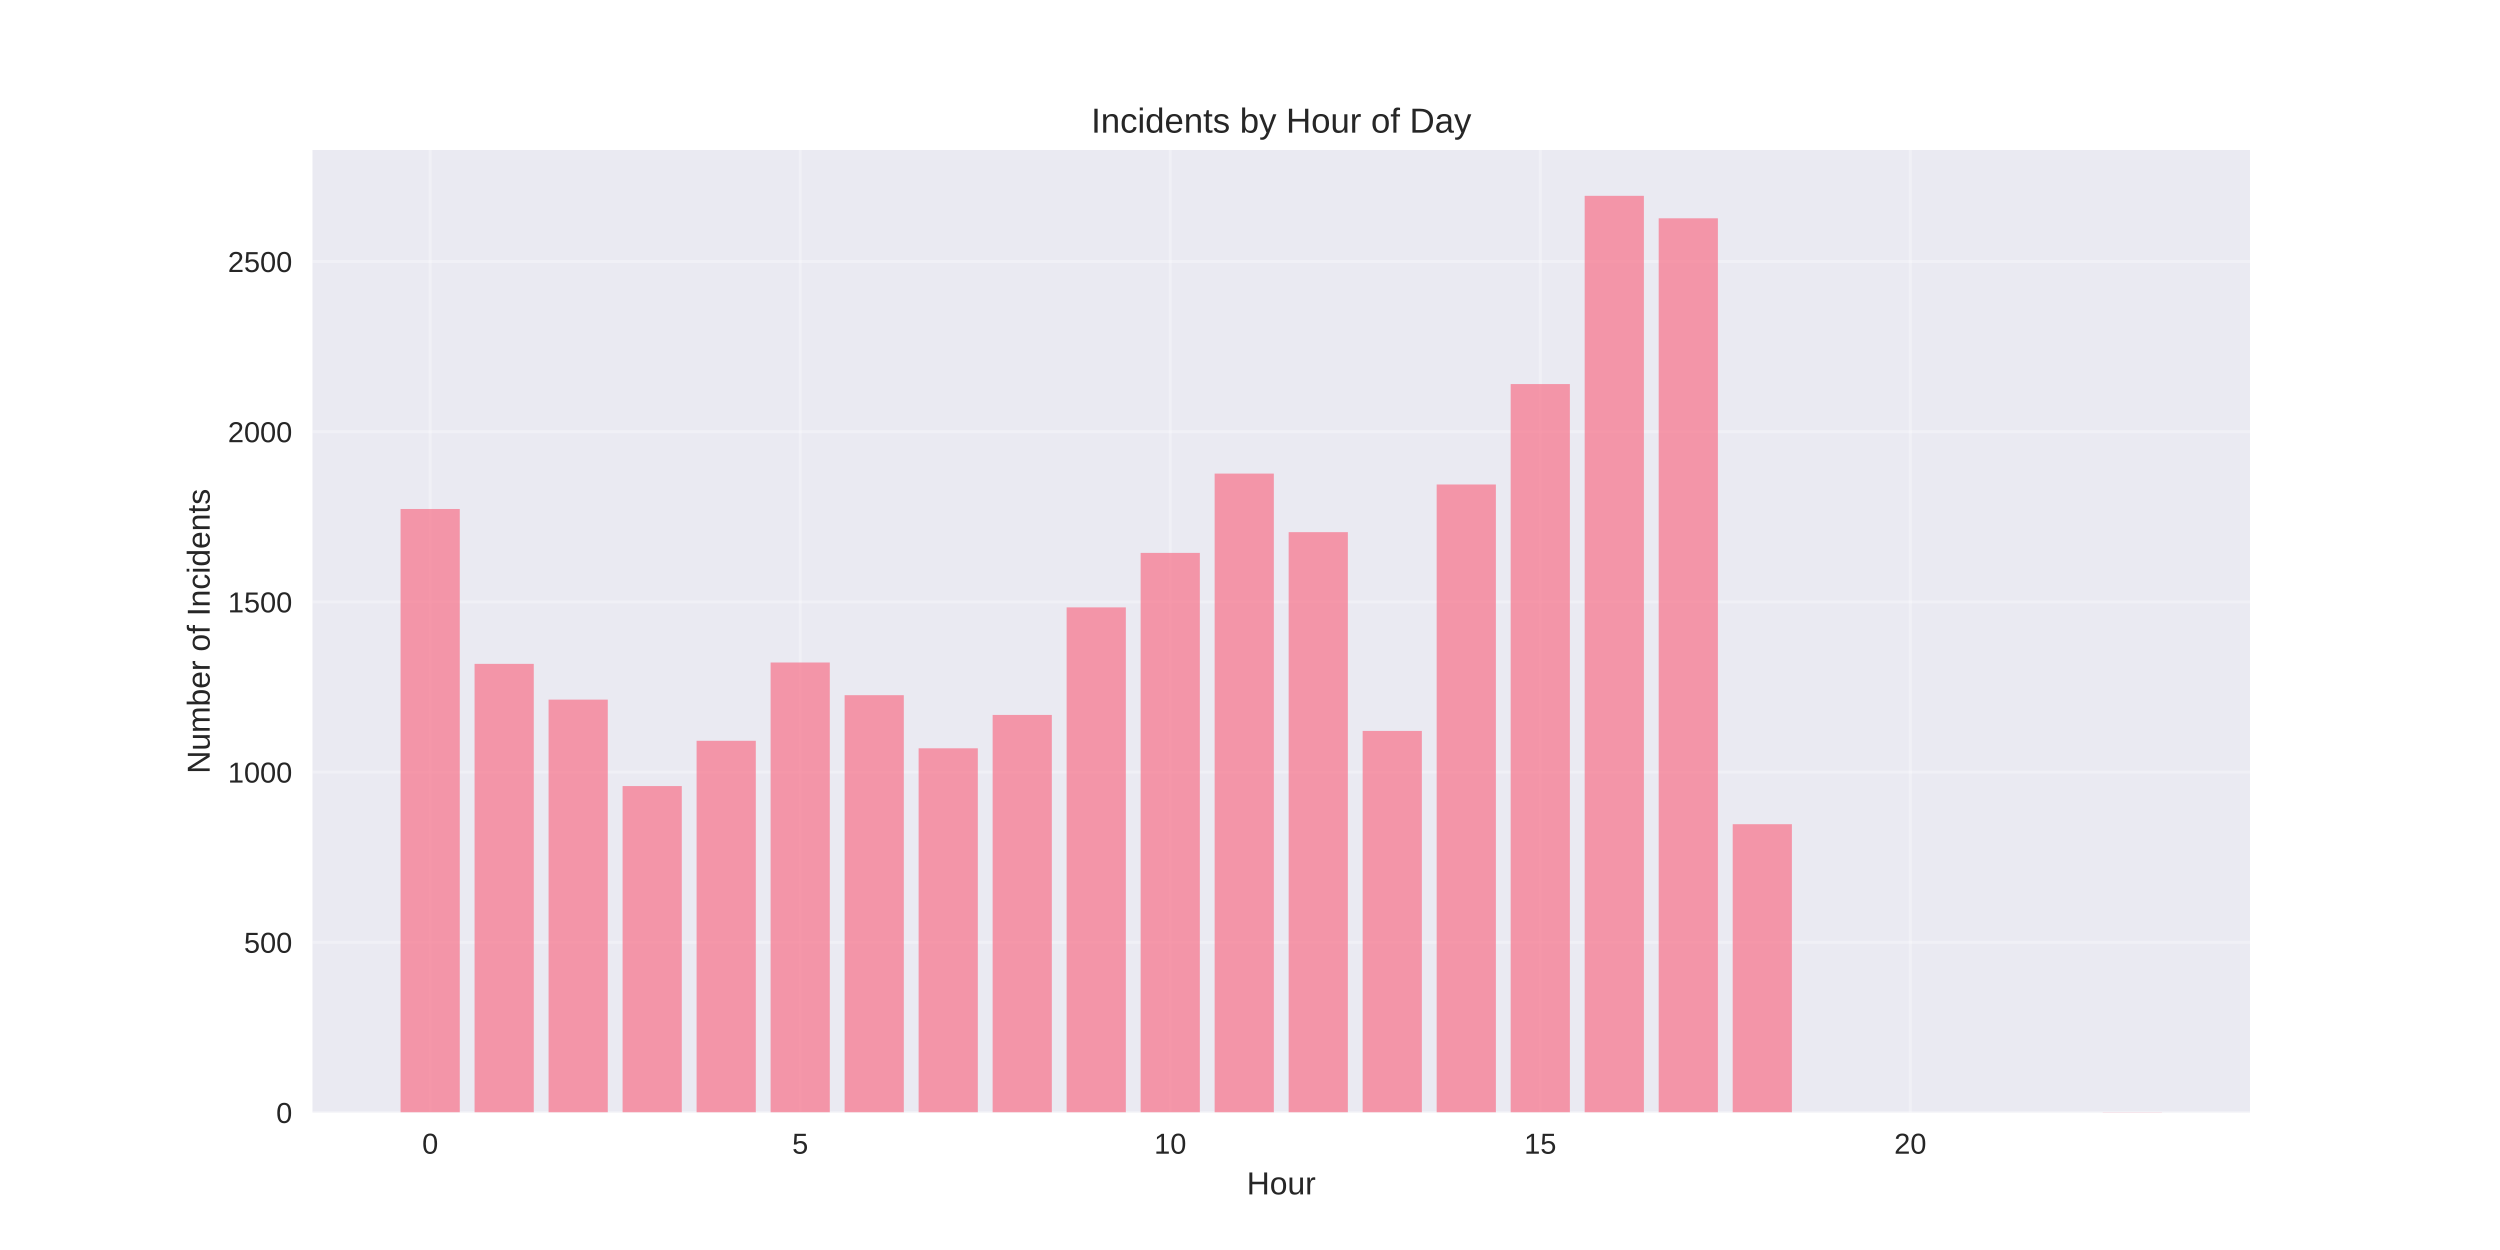
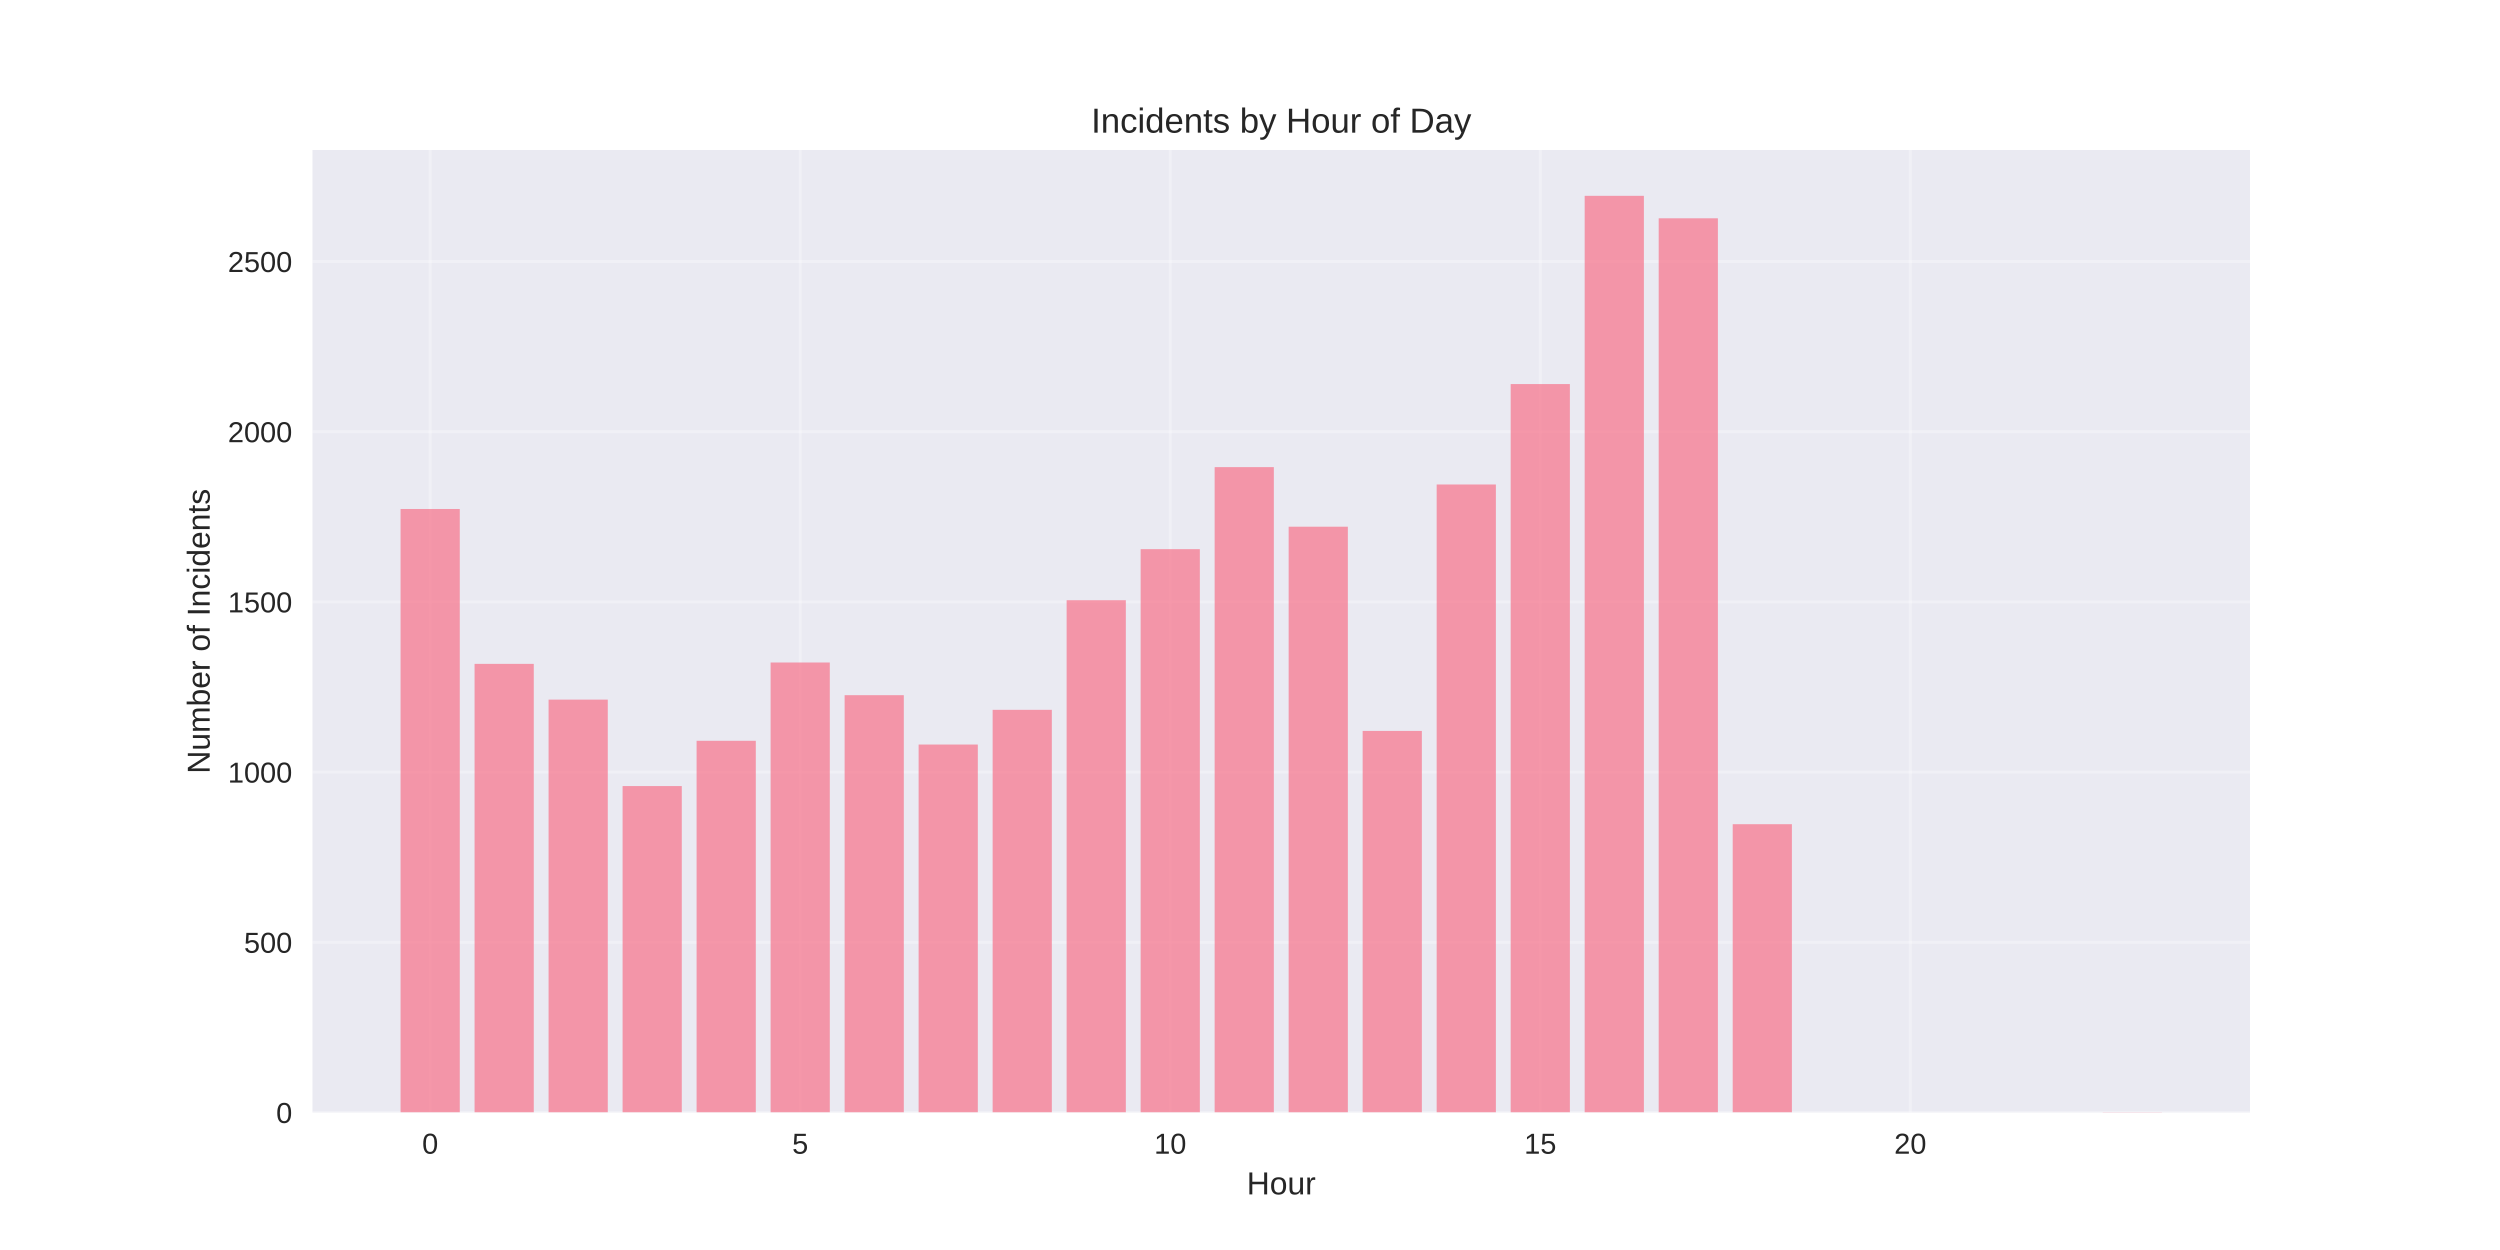
<svg xmlns="http://www.w3.org/2000/svg" width="864pt" height="432pt" viewBox="0 0 864 432" version="1.1">
  <defs>
    <style type="text/css">*{stroke-linejoin: round; stroke-linecap: butt}</style>
  </defs>
  <g id="figure_1">
    <g id="patch_1">
      <path d="M 0 432  L 864 432  L 864 0  L 0 0  z " style="fill: #ffffff" />
    </g>
    <g id="axes_1">
      <g id="patch_2">
        <path d="M 108 384.48  L 777.6 384.48  L 777.6 51.84  L 108 51.84  z " style="fill: #eaeaf2" />
      </g>
      <g id="matplotlib.axis_1">
        <g id="xtick_1">
          <g id="line2d_1">
-             <path d="M 148.667 384.48  L 148.667 51.84  " clip-path="url(#pe30abe6d9a)" style="fill: none; stroke: #ffffff; stroke-opacity: 0.3; stroke-linecap: round" />
+             <path d="M 148.667 384.48  L 148.667 51.84  " clip-path="url(#pb42a23c0b7)" style="fill: none; stroke: #ffffff; stroke-opacity: 0.3; stroke-linecap: round" />
          </g>
          <g id="line2d_2" />
          <g id="text_1">
            <text style="fill: #262626; font: 10px 'Arial', 'Liberation Sans', 'DejaVu Sans', 'Bitstream Vera Sans', sans-serif; text-anchor: middle" x="148.667" y="398.727" transform="rotate(-0 148.6671 398.7269)">0</text>
          </g>
        </g>
        <g id="xtick_2">
          <g id="line2d_3">
-             <path d="M 276.551 384.48  L 276.551 51.84  " clip-path="url(#pe30abe6d9a)" style="fill: none; stroke: #ffffff; stroke-opacity: 0.3; stroke-linecap: round" />
+             <path d="M 276.551 384.48  L 276.551 51.84  " clip-path="url(#pb42a23c0b7)" style="fill: none; stroke: #ffffff; stroke-opacity: 0.3; stroke-linecap: round" />
          </g>
          <g id="line2d_4" />
          <g id="text_2">
            <text style="fill: #262626; font: 10px 'Arial', 'Liberation Sans', 'DejaVu Sans', 'Bitstream Vera Sans', sans-serif; text-anchor: middle" x="276.551" y="398.727" transform="rotate(-0 276.551 398.7269)">5</text>
          </g>
        </g>
        <g id="xtick_3">
          <g id="line2d_5">
-             <path d="M 404.435 384.48  L 404.435 51.84  " clip-path="url(#pe30abe6d9a)" style="fill: none; stroke: #ffffff; stroke-opacity: 0.3; stroke-linecap: round" />
+             <path d="M 404.435 384.48  L 404.435 51.84  " clip-path="url(#pb42a23c0b7)" style="fill: none; stroke: #ffffff; stroke-opacity: 0.3; stroke-linecap: round" />
          </g>
          <g id="line2d_6" />
          <g id="text_3">
            <text style="fill: #262626; font: 10px 'Arial', 'Liberation Sans', 'DejaVu Sans', 'Bitstream Vera Sans', sans-serif; text-anchor: middle" x="404.435" y="398.727" transform="rotate(-0 404.4348 398.7269)">10</text>
          </g>
        </g>
        <g id="xtick_4">
          <g id="line2d_7">
-             <path d="M 532.319 384.48  L 532.319 51.84  " clip-path="url(#pe30abe6d9a)" style="fill: none; stroke: #ffffff; stroke-opacity: 0.3; stroke-linecap: round" />
+             <path d="M 532.319 384.48  L 532.319 51.84  " clip-path="url(#pb42a23c0b7)" style="fill: none; stroke: #ffffff; stroke-opacity: 0.3; stroke-linecap: round" />
          </g>
          <g id="line2d_8" />
          <g id="text_4">
            <text style="fill: #262626; font: 10px 'Arial', 'Liberation Sans', 'DejaVu Sans', 'Bitstream Vera Sans', sans-serif; text-anchor: middle" x="532.319" y="398.727" transform="rotate(-0 532.3187 398.7269)">15</text>
          </g>
        </g>
        <g id="xtick_5">
          <g id="line2d_9">
-             <path d="M 660.203 384.48  L 660.203 51.84  " clip-path="url(#pe30abe6d9a)" style="fill: none; stroke: #ffffff; stroke-opacity: 0.3; stroke-linecap: round" />
+             <path d="M 660.203 384.48  L 660.203 51.84  " clip-path="url(#pb42a23c0b7)" style="fill: none; stroke: #ffffff; stroke-opacity: 0.3; stroke-linecap: round" />
          </g>
          <g id="line2d_10" />
          <g id="text_5">
            <text style="fill: #262626; font: 10px 'Arial', 'Liberation Sans', 'DejaVu Sans', 'Bitstream Vera Sans', sans-serif; text-anchor: middle" x="660.203" y="398.727" transform="rotate(-0 660.2026 398.7269)">20</text>
          </g>
        </g>
        <g id="text_6">
          <text style="fill: #262626; font: 11px 'Arial', 'Liberation Sans', 'DejaVu Sans', 'Bitstream Vera Sans', sans-serif; text-anchor: middle" x="442.8" y="412.773" transform="rotate(-0 442.8 412.7734)">Hour</text>
        </g>
      </g>
      <g id="matplotlib.axis_2">
        <g id="ytick_1">
          <g id="line2d_11">
-             <path d="M 108 384.48  L 777.6 384.48  " clip-path="url(#pe30abe6d9a)" style="fill: none; stroke: #ffffff; stroke-opacity: 0.3; stroke-linecap: round" />
+             <path d="M 108 384.48  L 777.6 384.48  " clip-path="url(#pb42a23c0b7)" style="fill: none; stroke: #ffffff; stroke-opacity: 0.3; stroke-linecap: round" />
          </g>
          <g id="line2d_12" />
          <g id="text_7">
            <text style="fill: #262626; font: 10px 'Arial', 'Liberation Sans', 'DejaVu Sans', 'Bitstream Vera Sans', sans-serif; text-anchor: end" x="101" y="388.103" transform="rotate(-0 101 388.1034)">0</text>
          </g>
        </g>
        <g id="ytick_2">
          <g id="line2d_13">
-             <path d="M 108 325.661  L 777.6 325.661  " clip-path="url(#pe30abe6d9a)" style="fill: none; stroke: #ffffff; stroke-opacity: 0.3; stroke-linecap: round" />
+             <path d="M 108 325.661  L 777.6 325.661  " clip-path="url(#pb42a23c0b7)" style="fill: none; stroke: #ffffff; stroke-opacity: 0.3; stroke-linecap: round" />
          </g>
          <g id="line2d_14" />
          <g id="text_8">
            <text style="fill: #262626; font: 10px 'Arial', 'Liberation Sans', 'DejaVu Sans', 'Bitstream Vera Sans', sans-serif; text-anchor: end" x="101" y="329.284" transform="rotate(-0 101 329.2843)">500</text>
          </g>
        </g>
        <g id="ytick_3">
          <g id="line2d_15">
-             <path d="M 108 266.842  L 777.6 266.842  " clip-path="url(#pe30abe6d9a)" style="fill: none; stroke: #ffffff; stroke-opacity: 0.3; stroke-linecap: round" />
+             <path d="M 108 266.842  L 777.6 266.842  " clip-path="url(#pb42a23c0b7)" style="fill: none; stroke: #ffffff; stroke-opacity: 0.3; stroke-linecap: round" />
          </g>
          <g id="line2d_16" />
          <g id="text_9">
            <text style="fill: #262626; font: 10px 'Arial', 'Liberation Sans', 'DejaVu Sans', 'Bitstream Vera Sans', sans-serif; text-anchor: end" x="101" y="270.465" transform="rotate(-0 101 270.4651)">1000</text>
          </g>
        </g>
        <g id="ytick_4">
          <g id="line2d_17">
-             <path d="M 108 208.023  L 777.6 208.023  " clip-path="url(#pe30abe6d9a)" style="fill: none; stroke: #ffffff; stroke-opacity: 0.3; stroke-linecap: round" />
+             <path d="M 108 208.023  L 777.6 208.023  " clip-path="url(#pb42a23c0b7)" style="fill: none; stroke: #ffffff; stroke-opacity: 0.3; stroke-linecap: round" />
          </g>
          <g id="line2d_18" />
          <g id="text_10">
            <text style="fill: #262626; font: 10px 'Arial', 'Liberation Sans', 'DejaVu Sans', 'Bitstream Vera Sans', sans-serif; text-anchor: end" x="101" y="211.646" transform="rotate(-0 101 211.646)">1500</text>
          </g>
        </g>
        <g id="ytick_5">
          <g id="line2d_19">
-             <path d="M 108 149.203  L 777.6 149.203  " clip-path="url(#pe30abe6d9a)" style="fill: none; stroke: #ffffff; stroke-opacity: 0.3; stroke-linecap: round" />
+             <path d="M 108 149.203  L 777.6 149.203  " clip-path="url(#pb42a23c0b7)" style="fill: none; stroke: #ffffff; stroke-opacity: 0.3; stroke-linecap: round" />
          </g>
          <g id="line2d_20" />
          <g id="text_11">
            <text style="fill: #262626; font: 10px 'Arial', 'Liberation Sans', 'DejaVu Sans', 'Bitstream Vera Sans', sans-serif; text-anchor: end" x="101" y="152.827" transform="rotate(-0 101 152.8268)">2000</text>
          </g>
        </g>
        <g id="ytick_6">
          <g id="line2d_21">
-             <path d="M 108 90.384  L 777.6 90.384  " clip-path="url(#pe30abe6d9a)" style="fill: none; stroke: #ffffff; stroke-opacity: 0.3; stroke-linecap: round" />
+             <path d="M 108 90.384  L 777.6 90.384  " clip-path="url(#pb42a23c0b7)" style="fill: none; stroke: #ffffff; stroke-opacity: 0.3; stroke-linecap: round" />
          </g>
          <g id="line2d_22" />
          <g id="text_12">
            <text style="fill: #262626; font: 10px 'Arial', 'Liberation Sans', 'DejaVu Sans', 'Bitstream Vera Sans', sans-serif; text-anchor: end" x="101" y="94.008" transform="rotate(-0 101 94.00763)">2500</text>
          </g>
        </g>
        <g id="text_13">
          <text style="fill: #262626; font: 11px 'Arial', 'Liberation Sans', 'DejaVu Sans', 'Bitstream Vera Sans', sans-serif; text-anchor: middle" x="72.474" y="218.16" transform="rotate(-90 72.47375 218.16)">Number of Incidents</text>
        </g>
      </g>
      <g id="patch_3">
-         <path d="M 138.436 384.48  L 158.898 384.48  L 158.898 175.907  L 138.436 175.907  z " clip-path="url(#pe30abe6d9a)" style="fill: #f77189; opacity: 0.7" />
+         <path d="M 138.436 384.48  L 158.898 384.48  L 158.898 175.907  L 138.436 175.907  z " clip-path="url(#pb42a23c0b7)" style="fill: #f77189; opacity: 0.7" />
      </g>
      <g id="patch_4">
-         <path d="M 164.013 384.48  L 184.475 384.48  L 184.475 229.433  L 164.013 229.433  z " clip-path="url(#pe30abe6d9a)" style="fill: #f77189; opacity: 0.7" />
+         <path d="M 164.013 384.48  L 184.475 384.48  L 184.475 229.433  L 164.013 229.433  z " clip-path="url(#pb42a23c0b7)" style="fill: #f77189; opacity: 0.7" />
      </g>
      <g id="patch_5">
-         <path d="M 189.59 384.48  L 210.051 384.48  L 210.051 241.785  L 189.59 241.785  z " clip-path="url(#pe30abe6d9a)" style="fill: #f77189; opacity: 0.7" />
+         <path d="M 189.59 384.48  L 210.051 384.48  L 210.051 241.785  L 189.59 241.785  z " clip-path="url(#pb42a23c0b7)" style="fill: #f77189; opacity: 0.7" />
      </g>
      <g id="patch_6">
-         <path d="M 215.167 384.48  L 235.628 384.48  L 235.628 271.665  L 215.167 271.665  z " clip-path="url(#pe30abe6d9a)" style="fill: #f77189; opacity: 0.7" />
+         <path d="M 215.167 384.48  L 235.628 384.48  L 235.628 271.665  L 215.167 271.665  z " clip-path="url(#pb42a23c0b7)" style="fill: #f77189; opacity: 0.7" />
      </g>
      <g id="patch_7">
-         <path d="M 240.743 384.48  L 261.205 384.48  L 261.205 256.019  L 240.743 256.019  z " clip-path="url(#pe30abe6d9a)" style="fill: #f77189; opacity: 0.7" />
+         <path d="M 240.743 384.48  L 261.205 384.48  L 261.205 256.019  L 240.743 256.019  z " clip-path="url(#pb42a23c0b7)" style="fill: #f77189; opacity: 0.7" />
      </g>
      <g id="patch_8">
-         <path d="M 266.32 384.48  L 286.782 384.48  L 286.782 228.962  L 266.32 228.962  z " clip-path="url(#pe30abe6d9a)" style="fill: #f77189; opacity: 0.7" />
+         <path d="M 266.32 384.48  L 286.782 384.48  L 286.782 228.962  L 266.32 228.962  z " clip-path="url(#pb42a23c0b7)" style="fill: #f77189; opacity: 0.7" />
      </g>
      <g id="patch_9">
-         <path d="M 291.897 384.48  L 312.358 384.48  L 312.358 240.255  L 291.897 240.255  z " clip-path="url(#pe30abe6d9a)" style="fill: #f77189; opacity: 0.7" />
+         <path d="M 291.897 384.48  L 312.358 384.48  L 312.358 240.255  L 291.897 240.255  z " clip-path="url(#pb42a23c0b7)" style="fill: #f77189; opacity: 0.7" />
      </g>
      <g id="patch_10">
-         <path d="M 317.474 384.48  L 337.935 384.48  L 337.935 258.607  L 317.474 258.607  z " clip-path="url(#pe30abe6d9a)" style="fill: #f77189; opacity: 0.7" />
+         <path d="M 317.474 384.48  L 337.935 384.48  L 337.935 257.313  L 317.474 257.313  z " clip-path="url(#pb42a23c0b7)" style="fill: #f77189; opacity: 0.7" />
      </g>
      <g id="patch_11">
-         <path d="M 343.051 384.48  L 363.512 384.48  L 363.512 247.078  L 343.051 247.078  z " clip-path="url(#pe30abe6d9a)" style="fill: #f77189; opacity: 0.7" />
+         <path d="M 343.051 384.48  L 363.512 384.48  L 363.512 245.314  L 343.051 245.314  z " clip-path="url(#pb42a23c0b7)" style="fill: #f77189; opacity: 0.7" />
      </g>
      <g id="patch_12">
-         <path d="M 368.627 384.48  L 389.089 384.48  L 389.089 209.905  L 368.627 209.905  z " clip-path="url(#pe30abe6d9a)" style="fill: #f77189; opacity: 0.7" />
+         <path d="M 368.627 384.48  L 389.089 384.48  L 389.089 207.434  L 368.627 207.434  z " clip-path="url(#pb42a23c0b7)" style="fill: #f77189; opacity: 0.7" />
      </g>
      <g id="patch_13">
-         <path d="M 394.204 384.48  L 414.666 384.48  L 414.666 191.083  L 394.204 191.083  z " clip-path="url(#pe30abe6d9a)" style="fill: #f77189; opacity: 0.7" />
+         <path d="M 394.204 384.48  L 414.666 384.48  L 414.666 189.789  L 394.204 189.789  z " clip-path="url(#pb42a23c0b7)" style="fill: #f77189; opacity: 0.7" />
      </g>
      <g id="patch_14">
-         <path d="M 419.781 384.48  L 440.242 384.48  L 440.242 163.673  L 419.781 163.673  z " clip-path="url(#pe30abe6d9a)" style="fill: #f77189; opacity: 0.7" />
+         <path d="M 419.781 384.48  L 440.242 384.48  L 440.242 161.438  L 419.781 161.438  z " clip-path="url(#pb42a23c0b7)" style="fill: #f77189; opacity: 0.7" />
      </g>
      <g id="patch_15">
-         <path d="M 445.358 384.48  L 465.819 384.48  L 465.819 183.907  L 445.358 183.907  z " clip-path="url(#pe30abe6d9a)" style="fill: #f77189; opacity: 0.7" />
+         <path d="M 445.358 384.48  L 465.819 384.48  L 465.819 182.024  L 445.358 182.024  z " clip-path="url(#pb42a23c0b7)" style="fill: #f77189; opacity: 0.7" />
      </g>
      <g id="patch_16">
-         <path d="M 470.934 384.48  L 491.396 384.48  L 491.396 252.607  L 470.934 252.607  z " clip-path="url(#pe30abe6d9a)" style="fill: #f77189; opacity: 0.7" />
+         <path d="M 470.934 384.48  L 491.396 384.48  L 491.396 252.607  L 470.934 252.607  z " clip-path="url(#pb42a23c0b7)" style="fill: #f77189; opacity: 0.7" />
      </g>
      <g id="patch_17">
-         <path d="M 496.511 384.48  L 516.973 384.48  L 516.973 167.437  L 496.511 167.437  z " clip-path="url(#pe30abe6d9a)" style="fill: #f77189; opacity: 0.7" />
+         <path d="M 496.511 384.48  L 516.973 384.48  L 516.973 167.437  L 496.511 167.437  z " clip-path="url(#pb42a23c0b7)" style="fill: #f77189; opacity: 0.7" />
      </g>
      <g id="patch_18">
-         <path d="M 522.088 384.48  L 542.549 384.48  L 542.549 132.734  L 522.088 132.734  z " clip-path="url(#pe30abe6d9a)" style="fill: #f77189; opacity: 0.7" />
+         <path d="M 522.088 384.48  L 542.549 384.48  L 542.549 132.734  L 522.088 132.734  z " clip-path="url(#pb42a23c0b7)" style="fill: #f77189; opacity: 0.7" />
      </g>
      <g id="patch_19">
-         <path d="M 547.665 384.48  L 568.126 384.48  L 568.126 67.68  L 547.665 67.68  z " clip-path="url(#pe30abe6d9a)" style="fill: #f77189; opacity: 0.7" />
+         <path d="M 547.665 384.48  L 568.126 384.48  L 568.126 67.68  L 547.665 67.68  z " clip-path="url(#pb42a23c0b7)" style="fill: #f77189; opacity: 0.7" />
      </g>
      <g id="patch_20">
-         <path d="M 573.242 384.48  L 593.703 384.48  L 593.703 75.444  L 573.242 75.444  z " clip-path="url(#pe30abe6d9a)" style="fill: #f77189; opacity: 0.7" />
+         <path d="M 573.242 384.48  L 593.703 384.48  L 593.703 75.444  L 573.242 75.444  z " clip-path="url(#pb42a23c0b7)" style="fill: #f77189; opacity: 0.7" />
      </g>
      <g id="patch_21">
-         <path d="M 598.818 384.48  L 619.28 384.48  L 619.28 284.84  L 598.818 284.84  z " clip-path="url(#pe30abe6d9a)" style="fill: #f77189; opacity: 0.7" />
+         <path d="M 598.818 384.48  L 619.28 384.48  L 619.28 284.84  L 598.818 284.84  z " clip-path="url(#pb42a23c0b7)" style="fill: #f77189; opacity: 0.7" />
      </g>
      <g id="patch_22">
-         <path d="M 726.702 384.48  L 747.164 384.48  L 747.164 384.362  L 726.702 384.362  z " clip-path="url(#pe30abe6d9a)" style="fill: #f77189; opacity: 0.7" />
+         <path d="M 726.702 384.48  L 747.164 384.48  L 747.164 384.362  L 726.702 384.362  z " clip-path="url(#pb42a23c0b7)" style="fill: #f77189; opacity: 0.7" />
      </g>
      <g id="patch_23">
        <path d="M 108 384.48  L 108 51.84  " style="fill: none" />
      </g>
      <g id="patch_24">
        <path d="M 777.6 384.48  L 777.6 51.84  " style="fill: none" />
      </g>
      <g id="patch_25">
        <path d="M 108 384.48  L 777.6 384.48  " style="fill: none" />
      </g>
      <g id="patch_26">
        <path d="M 108 51.84  L 777.6 51.84  " style="fill: none" />
      </g>
      <g id="text_14">
        <text style="fill: #262626; font: 12px 'Arial', 'Liberation Sans', 'DejaVu Sans', 'Bitstream Vera Sans', sans-serif; text-anchor: middle" x="442.8" y="45.84" transform="rotate(-0 442.8 45.84)">Incidents by Hour of Day</text>
      </g>
    </g>
  </g>
  <defs>
-     <clipPath id="pe30abe6d9a">
+     <clipPath id="pb42a23c0b7">
      <rect x="108" y="51.84" width="669.6" height="332.64" />
    </clipPath>
  </defs>
</svg>
